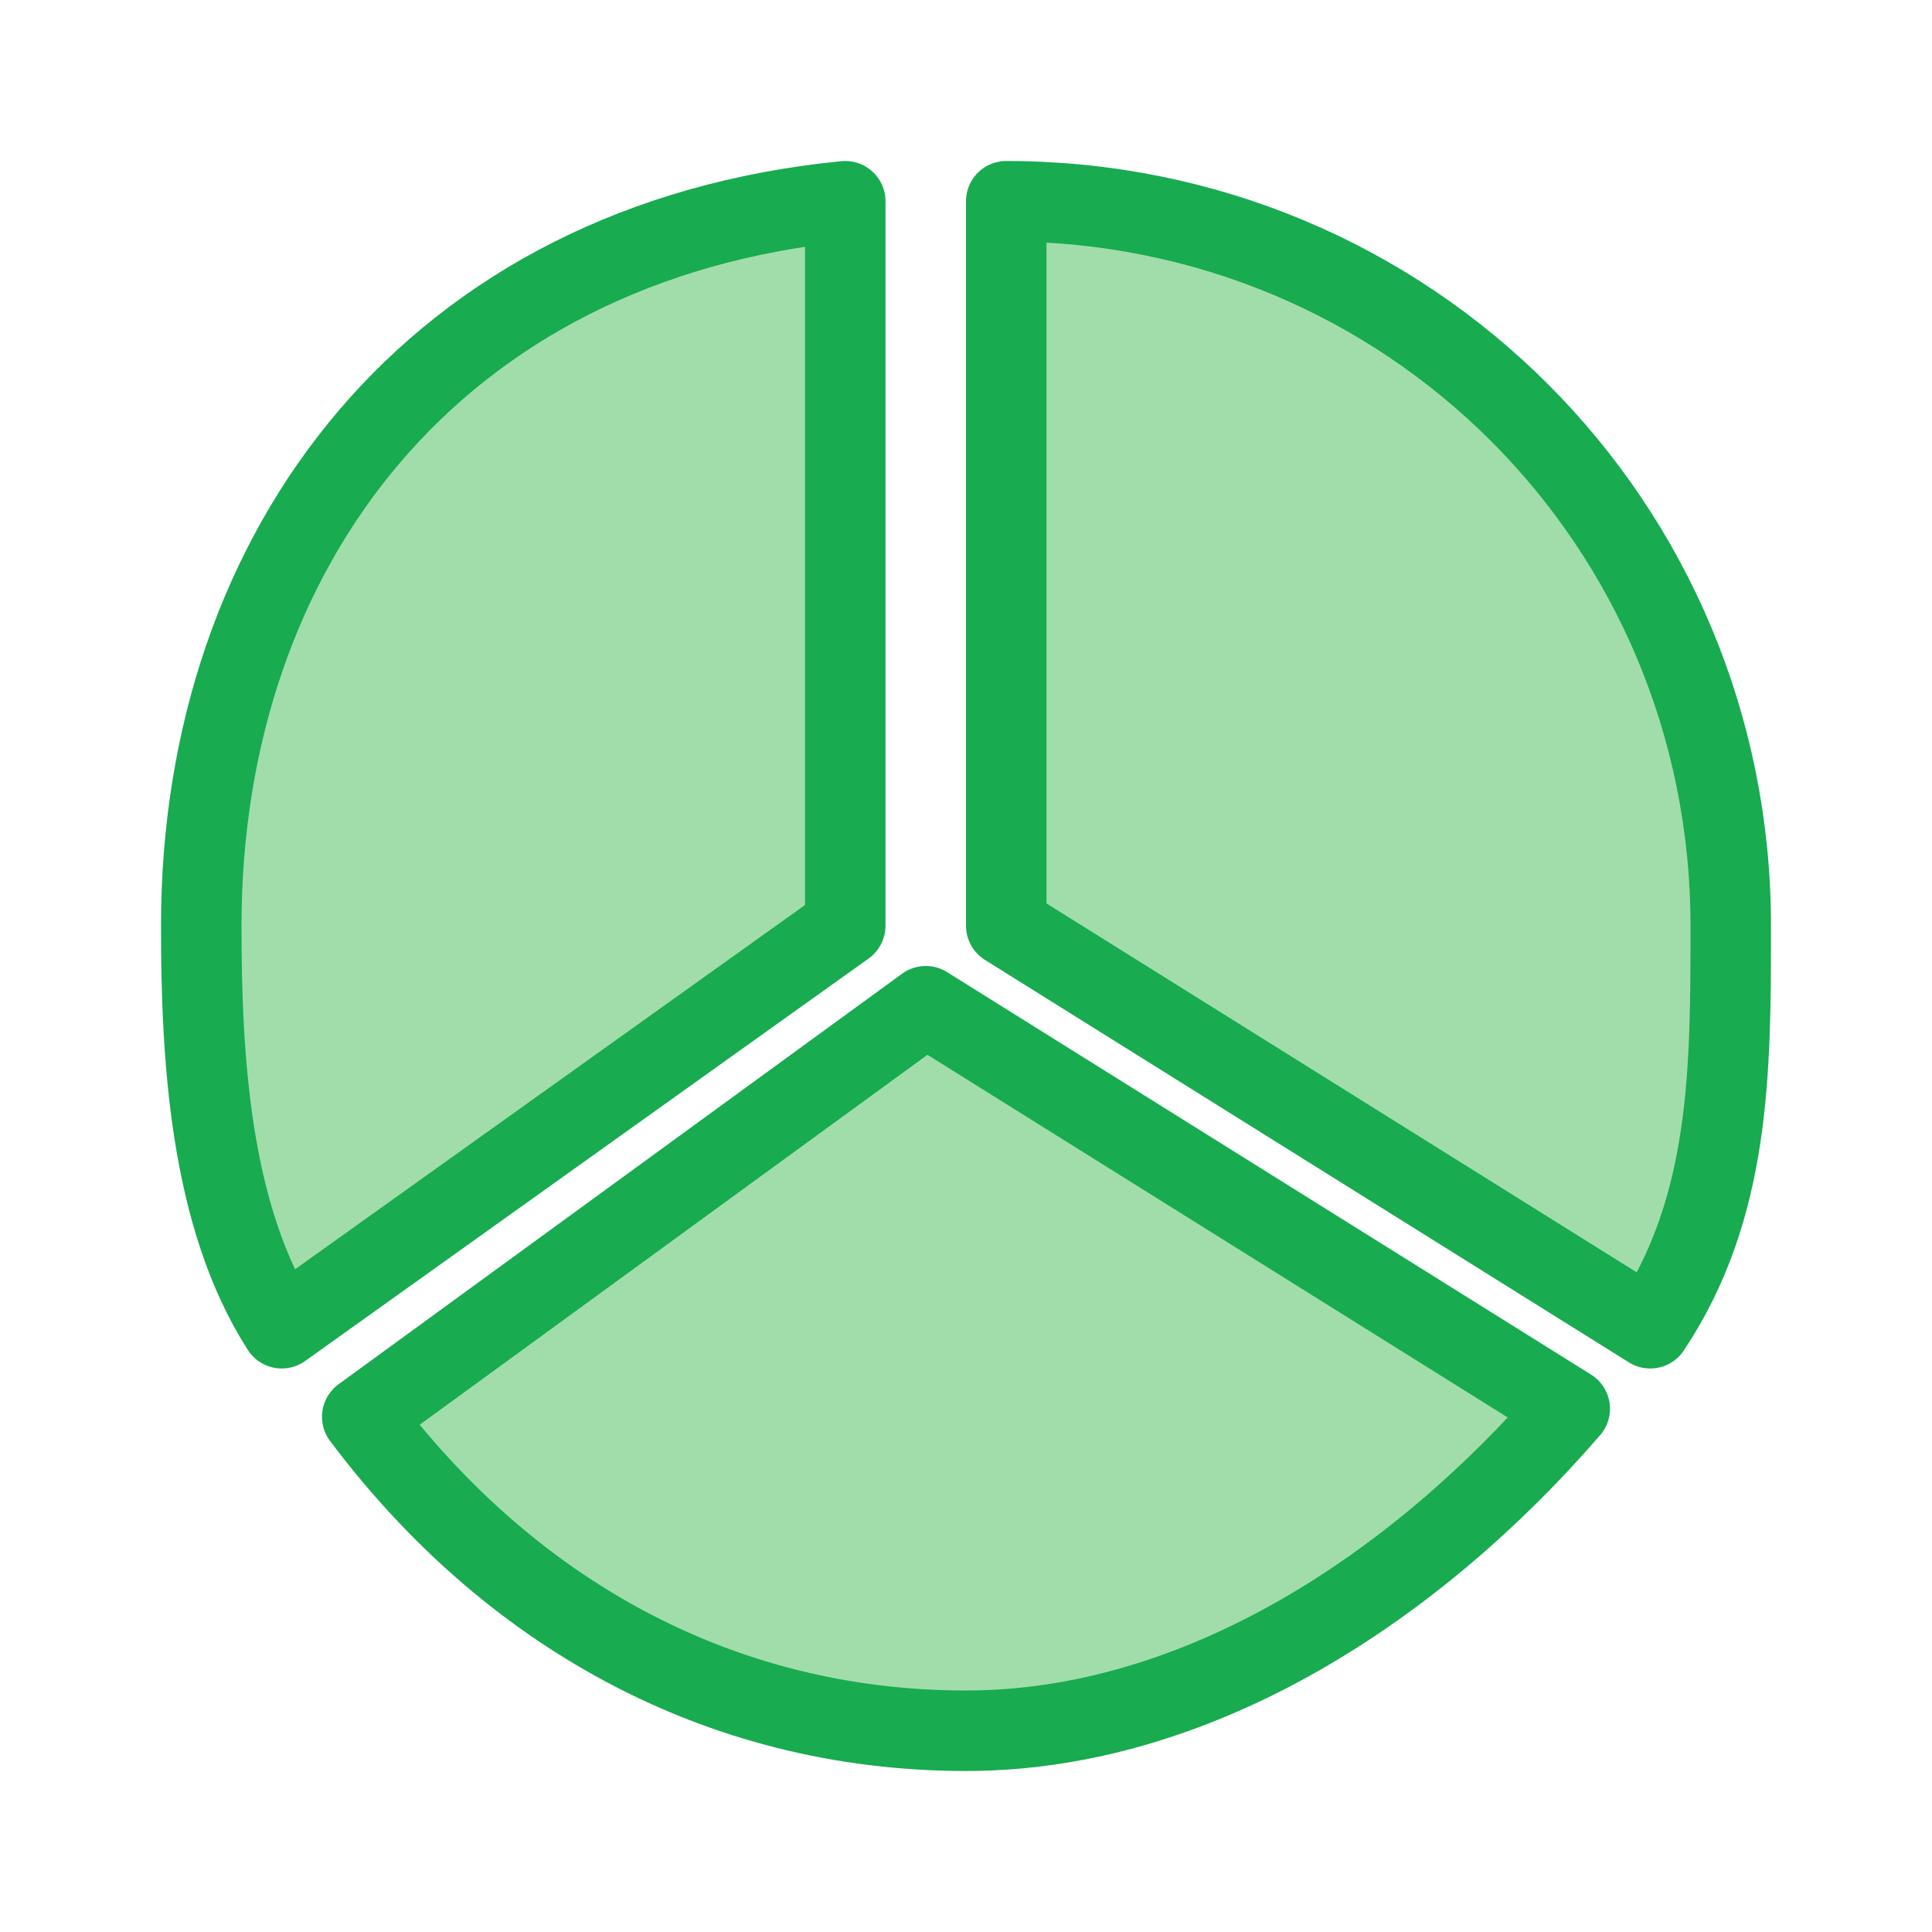
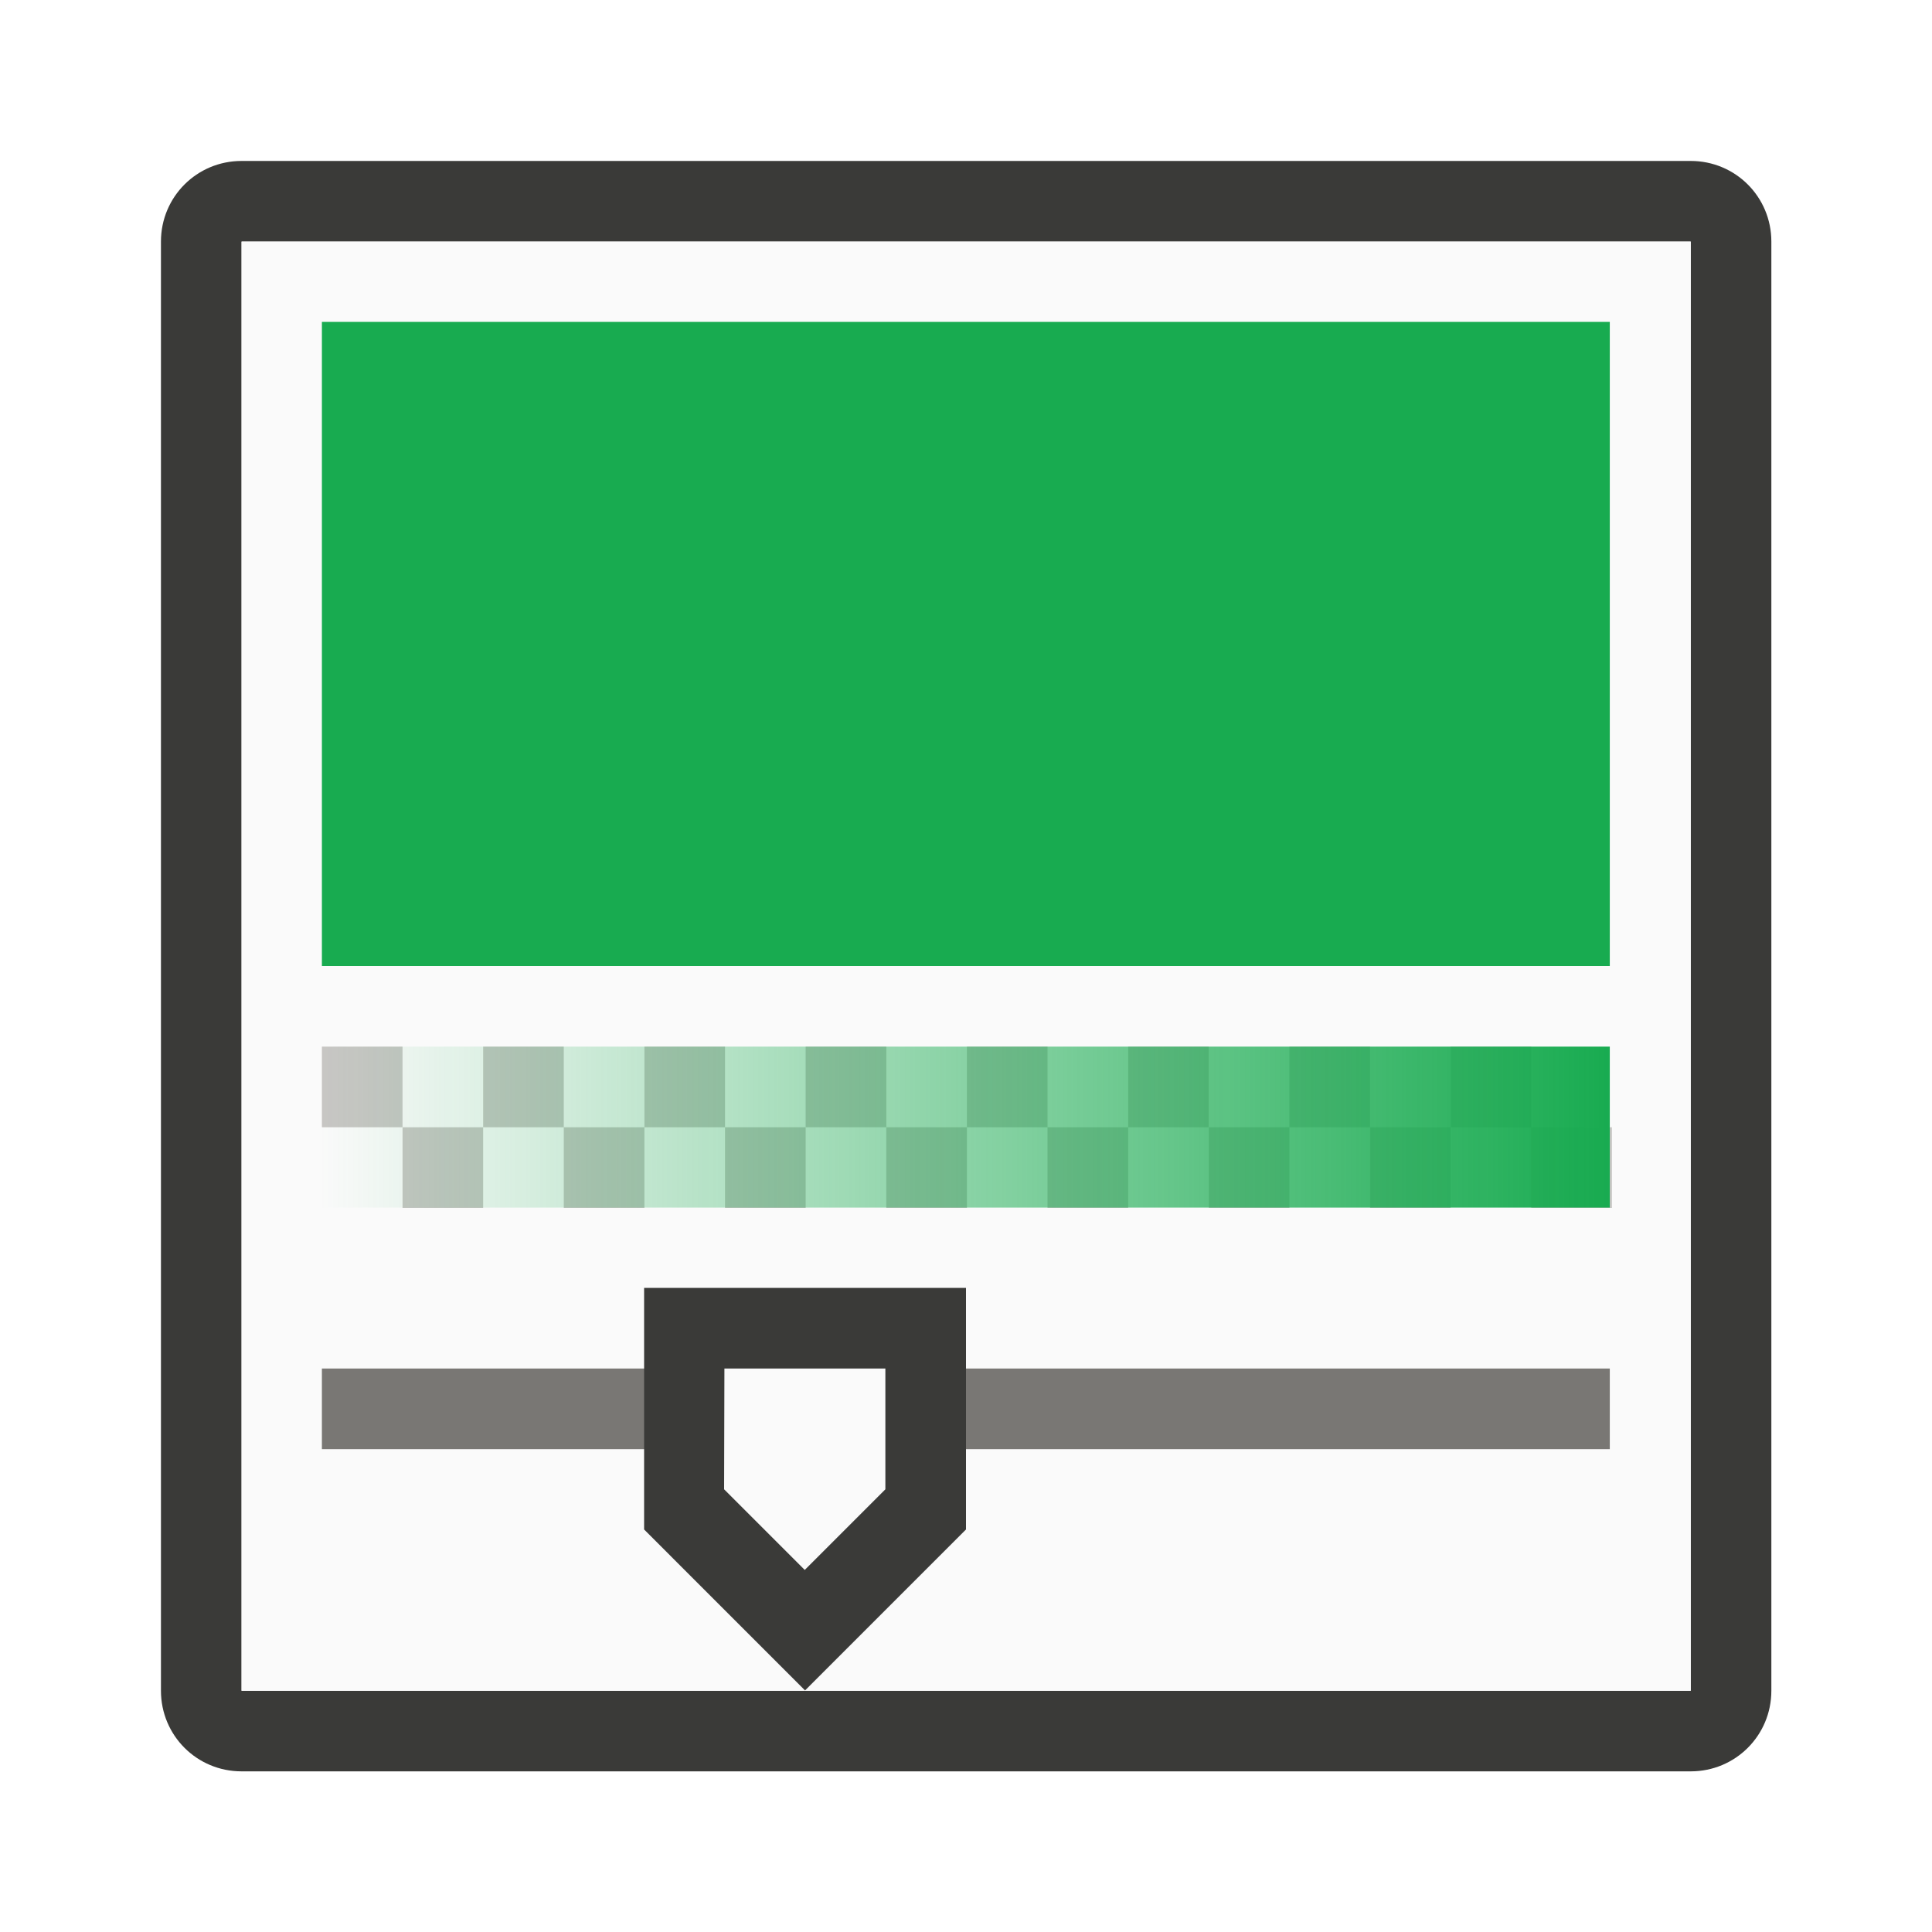
- <svg xmlns="http://www.w3.org/2000/svg" viewBox="0 0 24 24">
-   <g id="background" class="icn icn--positiv-color-color" fill="#a1ddaa" stroke="#18ab50" stroke-linecap="round" stroke-linejoin="round">
-     <path d="m 12.5,2.5 v 9 l 8,5 c 1,-1.5 1,-3.2 1,-5 0,-5 -4,-9 -9,-9 z" />
-     <path d="m 11.5,12.5 -7,5.1 C 6.3,20 8.9,21.5 12,21.5 c 2.9,-0 5.6,-1.8 7.5,-4 z" />
-     <path d="m 10.5,2.5 c -5.1,0.5 -8,4.3 -8,9 0,1.6 0.1,3.6 1,5 l 7,-5 z" />
-   </g>
+ <svg xmlns="http://www.w3.org/2000/svg" height="24" viewBox="0 0 6.35 6.35" width="24">
+   <linearGradient id="a" gradientUnits="userSpaceOnUse" x1="5.292" x2="1.058" y1="3.704" y2="3.704">
+     <stop offset="0" stop-color="#18ab50" />
+     <stop offset="1" stop-color="#18ab50" stop-opacity="0" />
+   </linearGradient>
+   <path d="m.794.529c-.147 0-.265.118-.265.265v4.763c0 .147.118.265.265.265h4.763c.147 0 .265-.118.265-.265v-4.763c0-.147-.118-.265-.265-.265zm0 .265h4.763v4.763h-4.763z" fill="#3a3a38" stroke-width=".265" />
+   <path d="m.794.794h4.763v4.763h-4.763z" fill="#fafafa" stroke-width=".265" />
+   <path d="m1.058 3.44v.265h.265v-.265zm.265.265v.265h.265v-.265zm.265 0h.265v-.265h-.265zm.265 0v.265h.265v-.265zm.265 0h.265v-.265h-.265zm.265 0v.265h.265v-.265zm.265 0h.265v-.265h-.265zm.265 0v.265h.265v-.265zm.265 0h.265v-.265h-.265zm.265 0v.265h.265v-.265zm.265 0h.265v-.265h-.265zm.265 0v.265h.265v-.265zm.265 0h.265v-.265h-.265zm.265 0v.265h.265v-.265zm.265 0h.265v-.265h-.265zm.265 0v.265h.265v-.265z" fill="#c8c6c4" />
+   <path d="m1.058 3.44h4.233v.529h-4.233z" fill="url(#a)" />
+   <path d="m1.058 3.175h4.233v-2.117h-4.233z" fill="#18ab50" />
+   <path d="m1.058 4.498h4.233v.265h-4.233z" fill="#797774" />
+   <path d="m2.117 4.233h1.058v.794l-.529.529-.529-.529z" fill="#3a3a38" />
+   <path d="m2.381 4.498h.529l0.0.397-.265.265-.265-.265z" fill="#fafafa" />
</svg>
